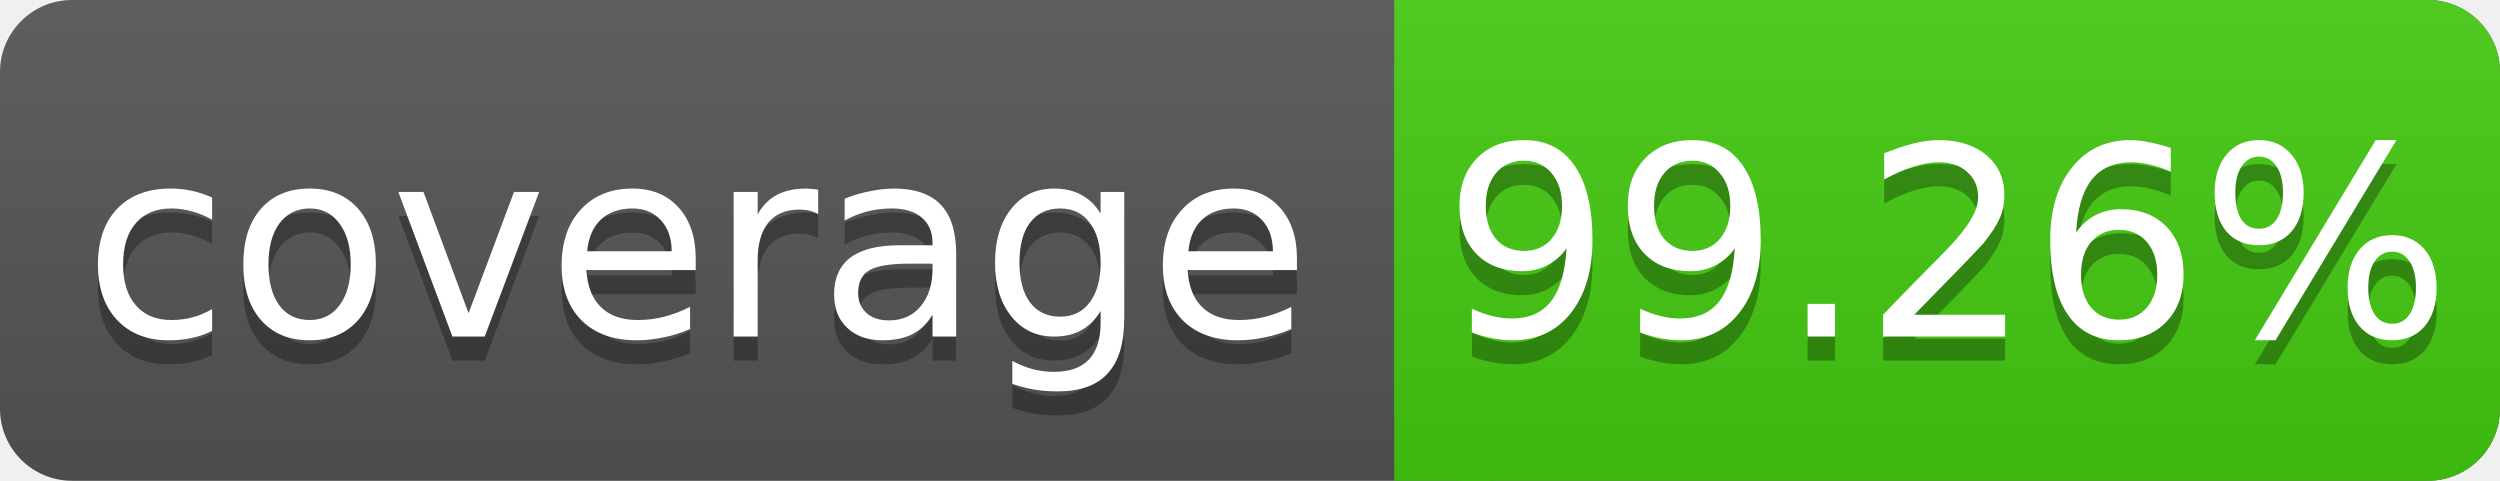
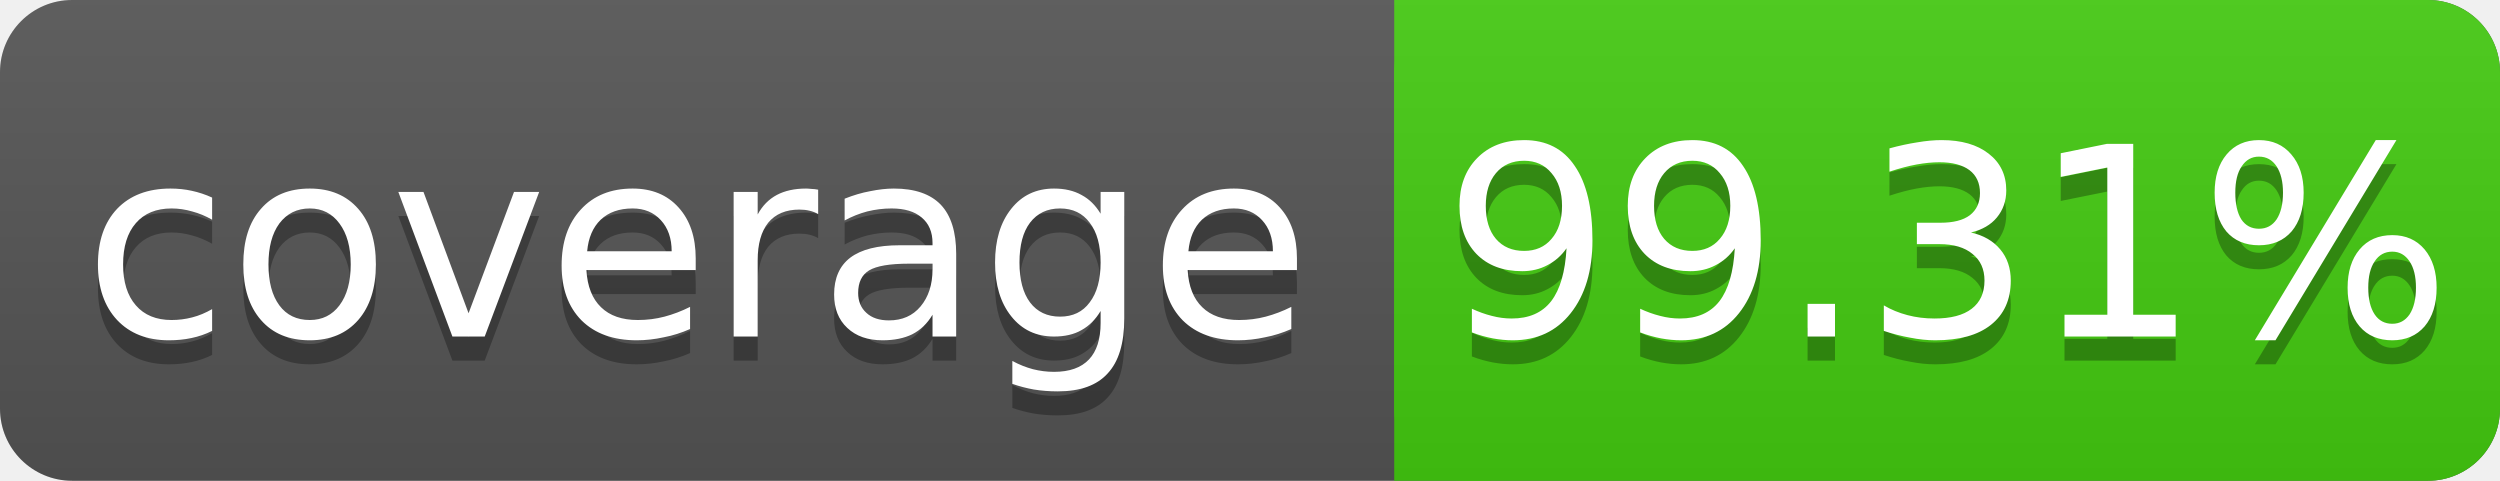
<svg xmlns="http://www.w3.org/2000/svg" width="104" height="20">
  <linearGradient id="s" x2="0" y2="100%">
    <stop offset="0" stop-color="#bbb" stop-opacity=".1" />
    <stop offset="1" stop-opacity=".1" />
  </linearGradient>
  <rect rx="3" width="104" height="20" fill="#555" />
  <rect rx="3" x="58" width="46" height="20" fill="#4c1" />
  <rect x="58" width="4" height="20" fill="#4c1" />
  <rect rx="3" width="104" height="20" fill="url(#s)" />
  <g fill="#fff" text-anchor="middle" font-family="DejaVu Sans,Verdana,Geneva,sans-serif" font-size="11">
    <text x="29" y="15" fill="#010101" fill-opacity=".3">coverage</text>
    <text x="29" y="14">coverage</text>
-     <text x="81" y="15" fill="#010101" fill-opacity=".3">99.26%</text>
-     <text x="81" y="14">99.26%</text>
+     <text x="81" y="15" fill="#010101" fill-opacity=".3">99.31%</text>
+     <text x="81" y="14">99.31%</text>
  </g>
</svg>
